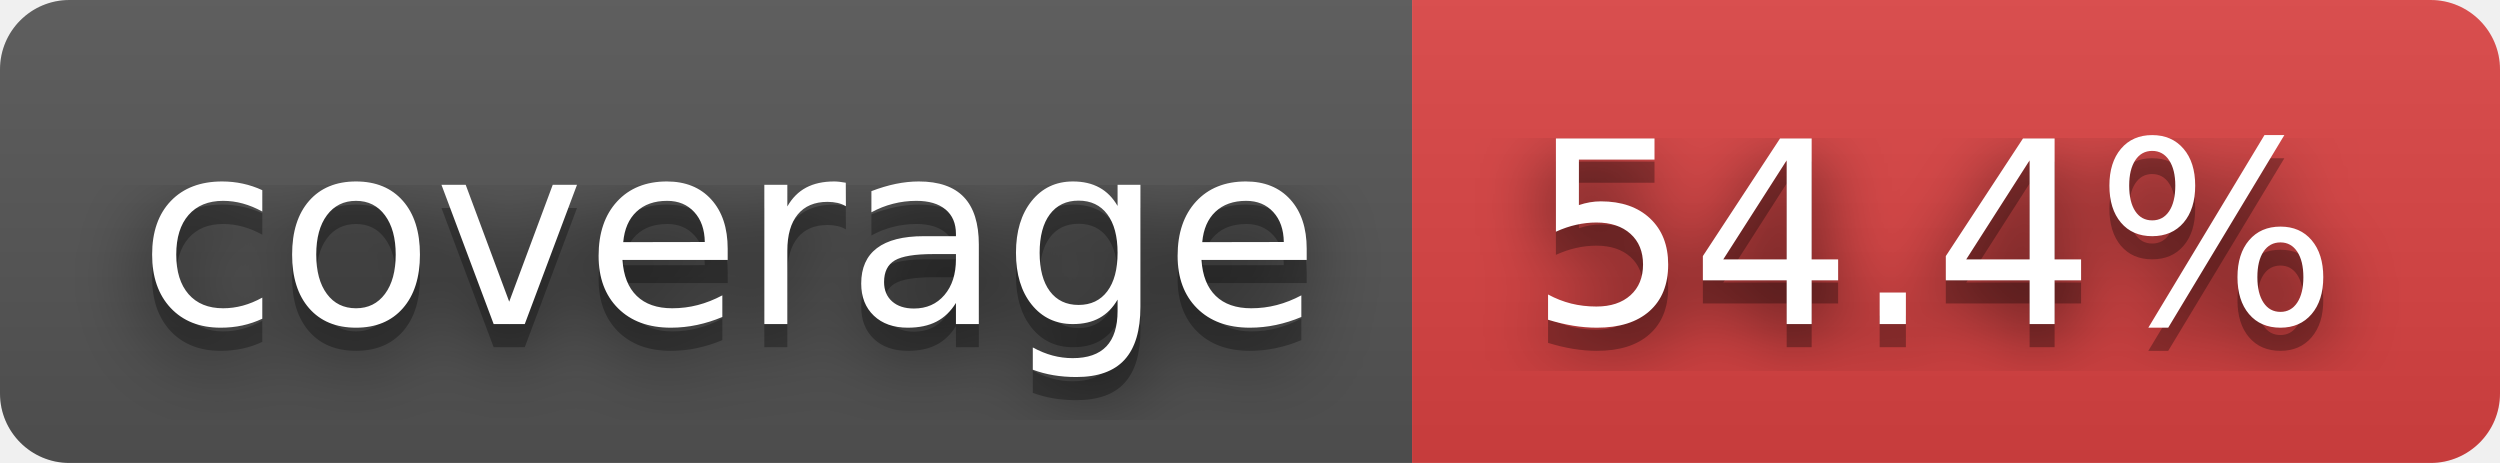
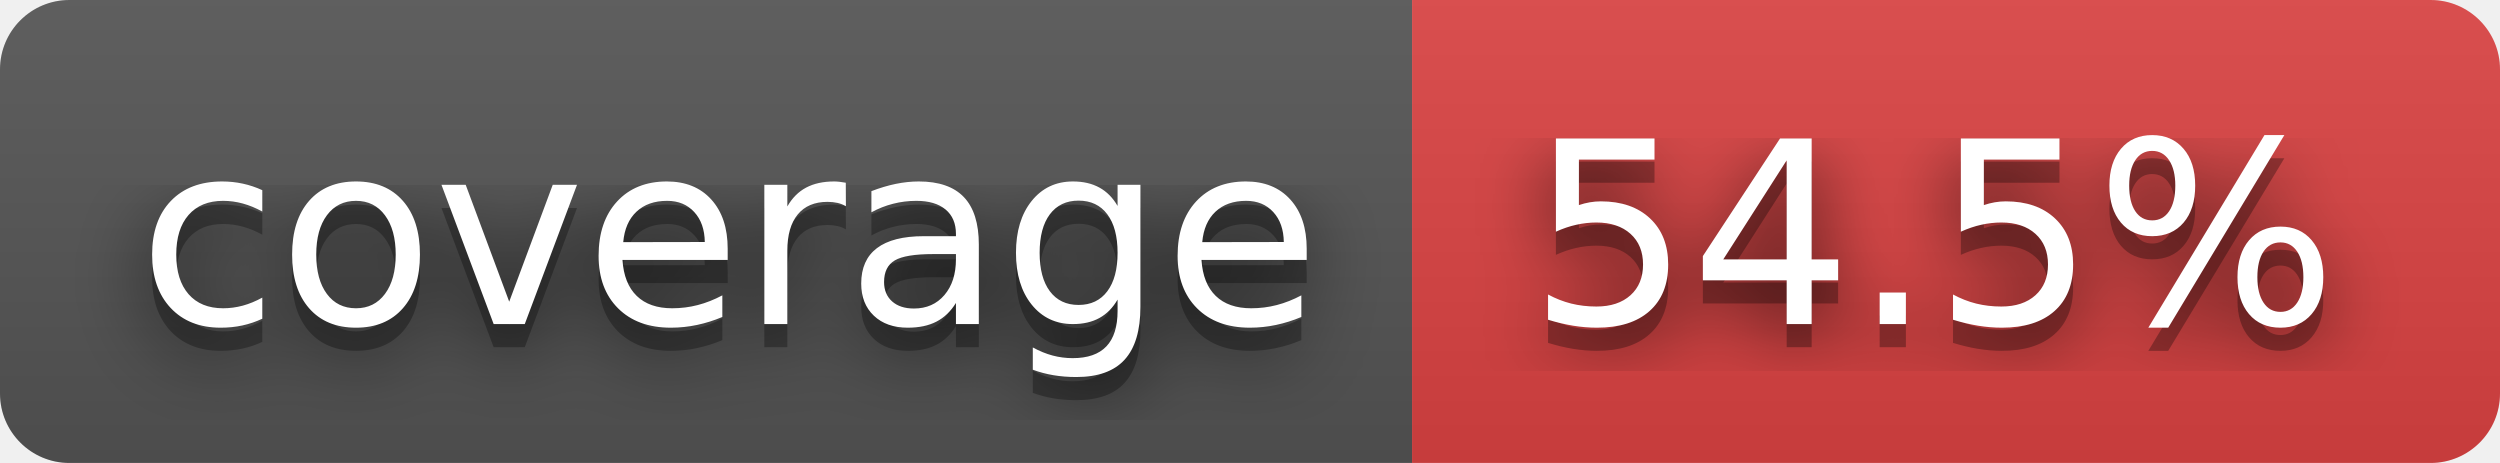
- <svg xmlns="http://www.w3.org/2000/svg" width="108" height="20" role="img" aria-label="coverage: 54.4%">
+ <svg xmlns="http://www.w3.org/2000/svg" width="108" height="20" role="img" aria-label="coverage: 54.5%">
  <filter id="blur">
    <feGaussianBlur in="SourceGraphic" stdDeviation="16" />
  </filter>
  <linearGradient id="s" x2="0" y2="100%">
    <stop offset="0" stop-color="#bbb" stop-opacity=".1" />
    <stop offset="1" stop-opacity=".1" />
  </linearGradient>
  <clipPath id="r">
    <rect width="108" height="20" rx="3" fill="#fff" />
  </clipPath>
  <g clip-path="url(#r)">
    <rect width="61" height="20" fill="#555" />
    <rect x="61" width="47" height="20" fill="#dd4343" />
    <rect width="108" height="20" fill="url(#s)" />
  </g>
  <g fill="#fff" text-anchor="middle" font-family="Verdana,Geneva,DejaVu Sans,sans-serif" text-rendering="geometricPrecision" font-size="110">
    <text aria-hidden="true" x="315" y="150" fill="#010101" fill-opacity=".80" filter="url(#blur)" transform="scale(.1)" textLength="510">coverage</text>
    <text aria-hidden="true" x="315" y="150" fill="#010101" fill-opacity=".3" transform="scale(.1)" textLength="510">coverage</text>
    <text x="315" y="140" transform="scale(.1)" fill="#fff" textLength="510">coverage</text>
-     <text aria-hidden="true" x="835" y="150" fill="#010101" fill-opacity=".80" filter="url(#blur)" transform="scale(.1)" textLength="370">54.4%</text>
-     <text aria-hidden="true" x="835" y="150" fill="#010101" fill-opacity=".3" transform="scale(.1)" textLength="370">54.4%</text>
-     <text x="835" y="140" transform="scale(.1)" fill="#fff" textLength="370">54.4%</text>
+     <text aria-hidden="true" x="835" y="150" fill="#010101" fill-opacity=".80" filter="url(#blur)" transform="scale(.1)" textLength="370">54.5%</text>
+     <text aria-hidden="true" x="835" y="150" fill="#010101" fill-opacity=".3" transform="scale(.1)" textLength="370">54.5%</text>
+     <text x="835" y="140" transform="scale(.1)" fill="#fff" textLength="370">54.5%</text>
  </g>
</svg>
